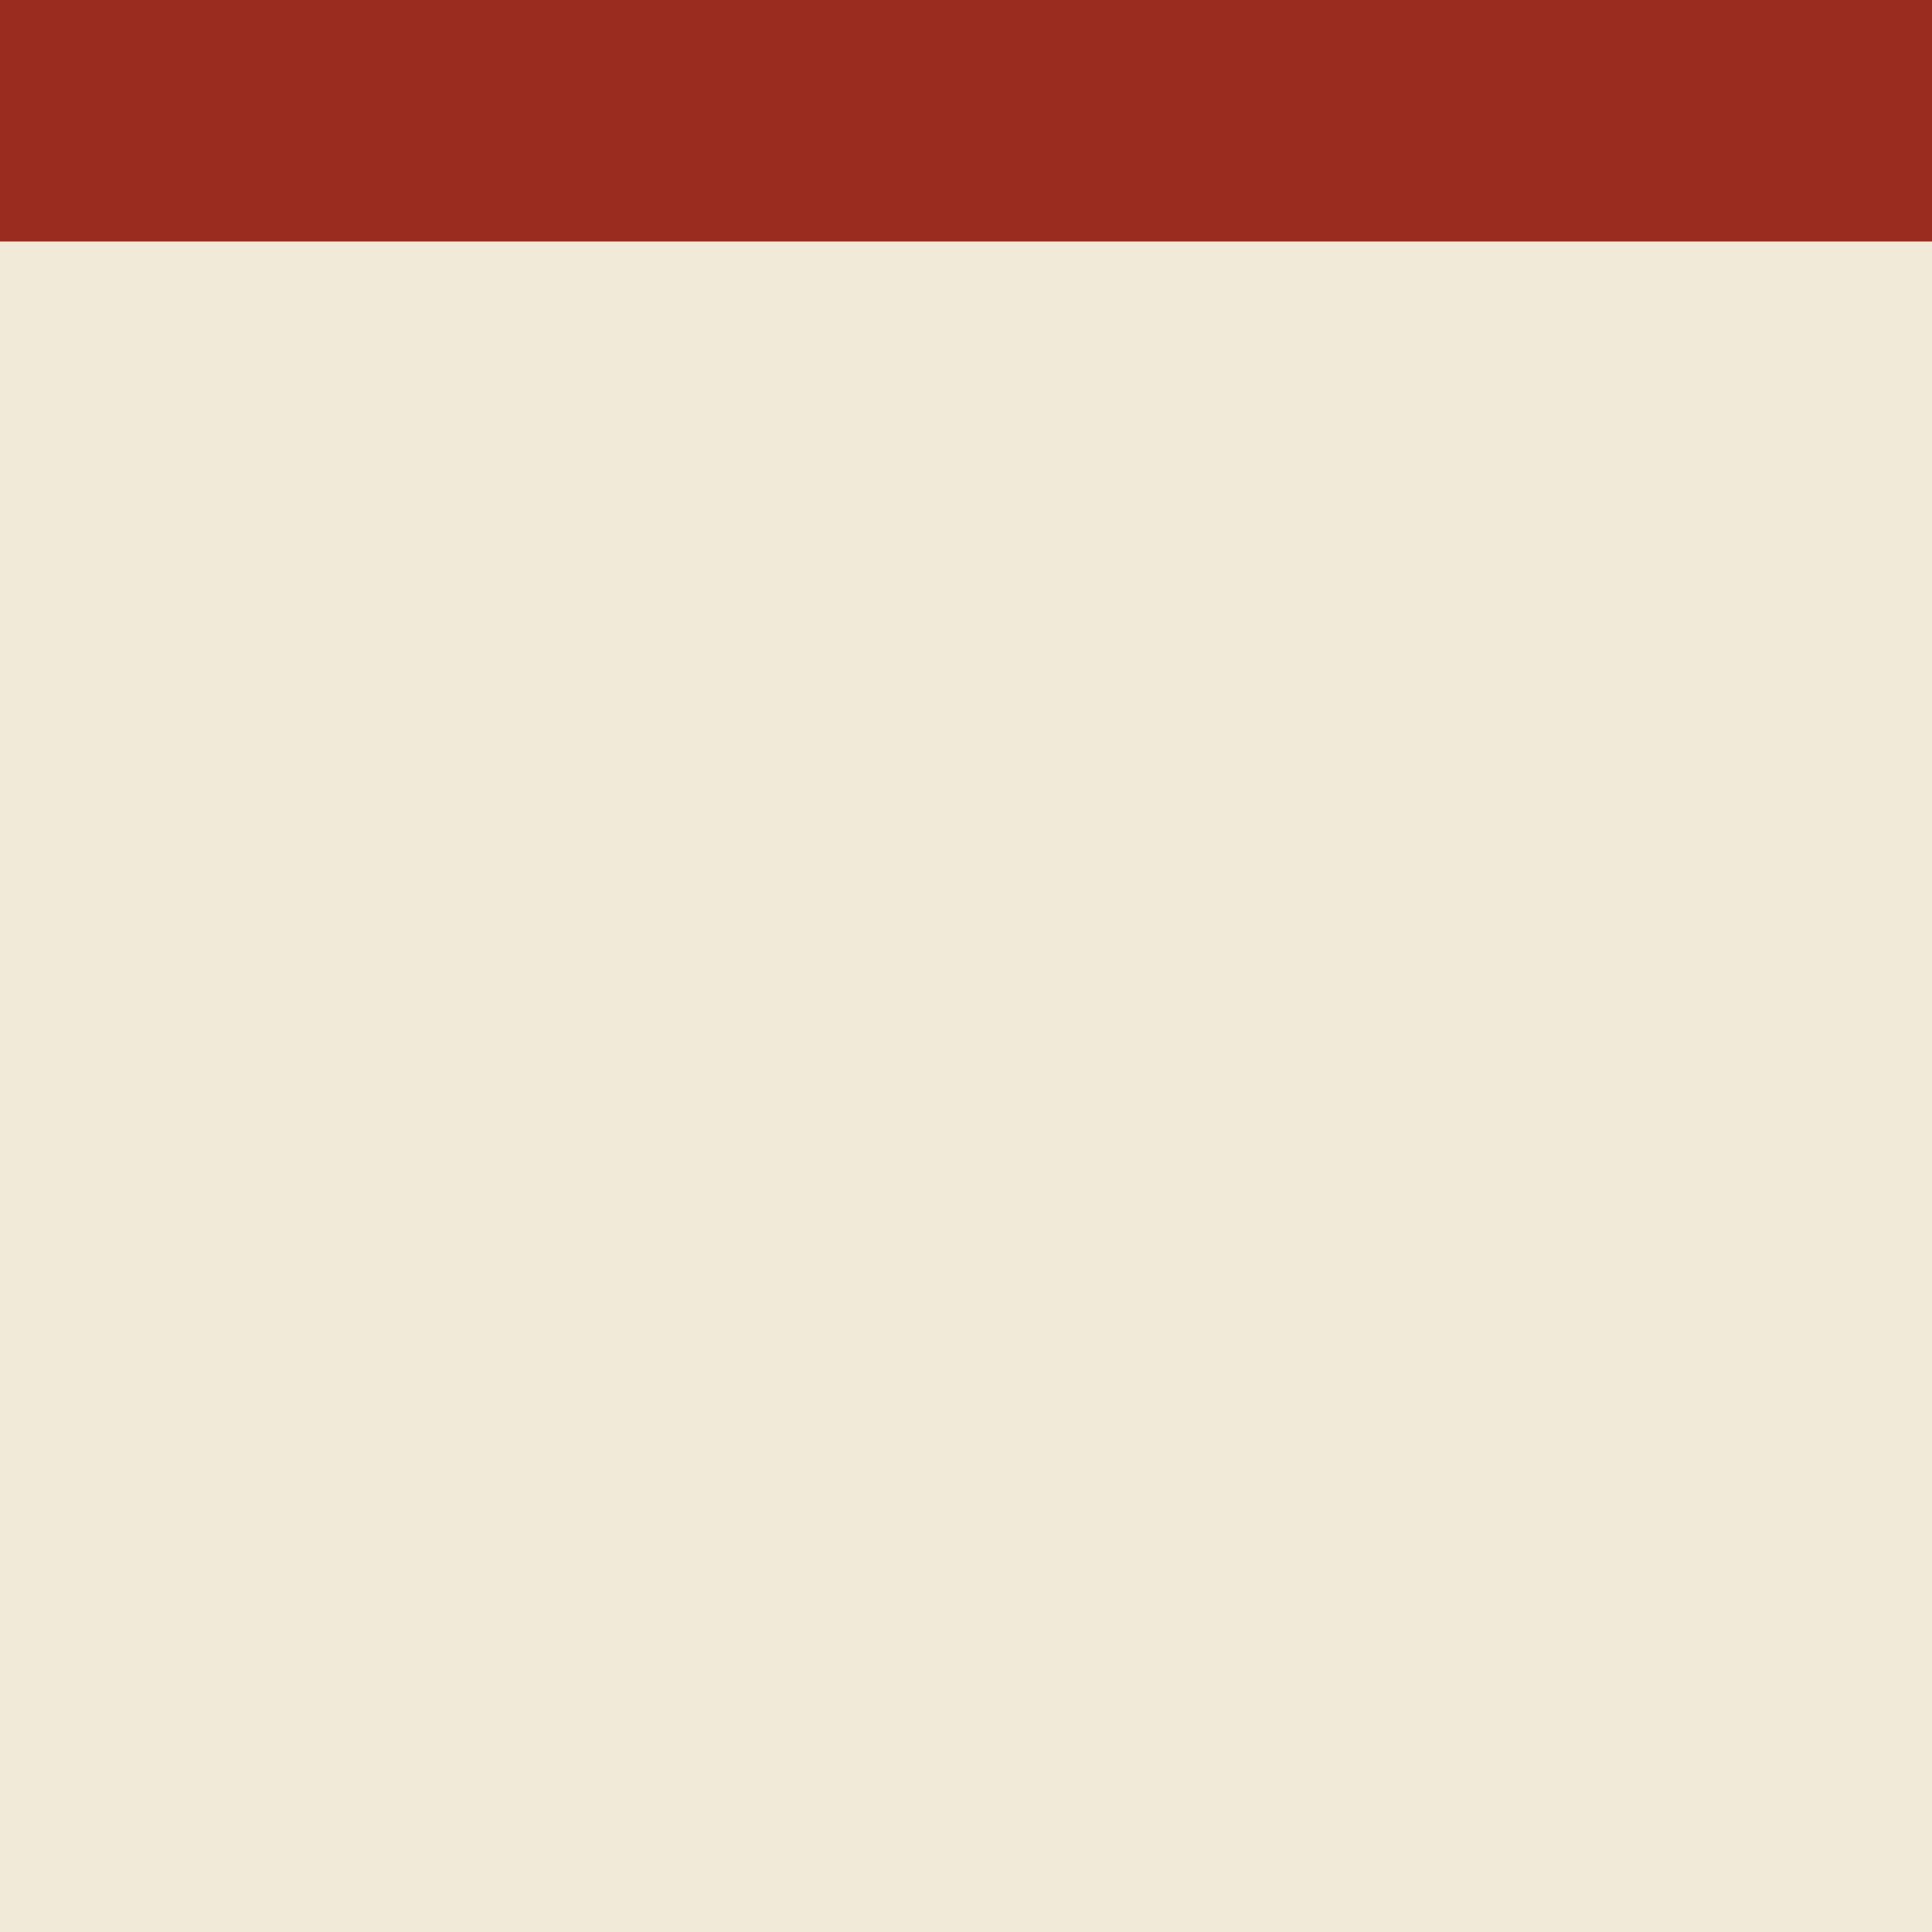
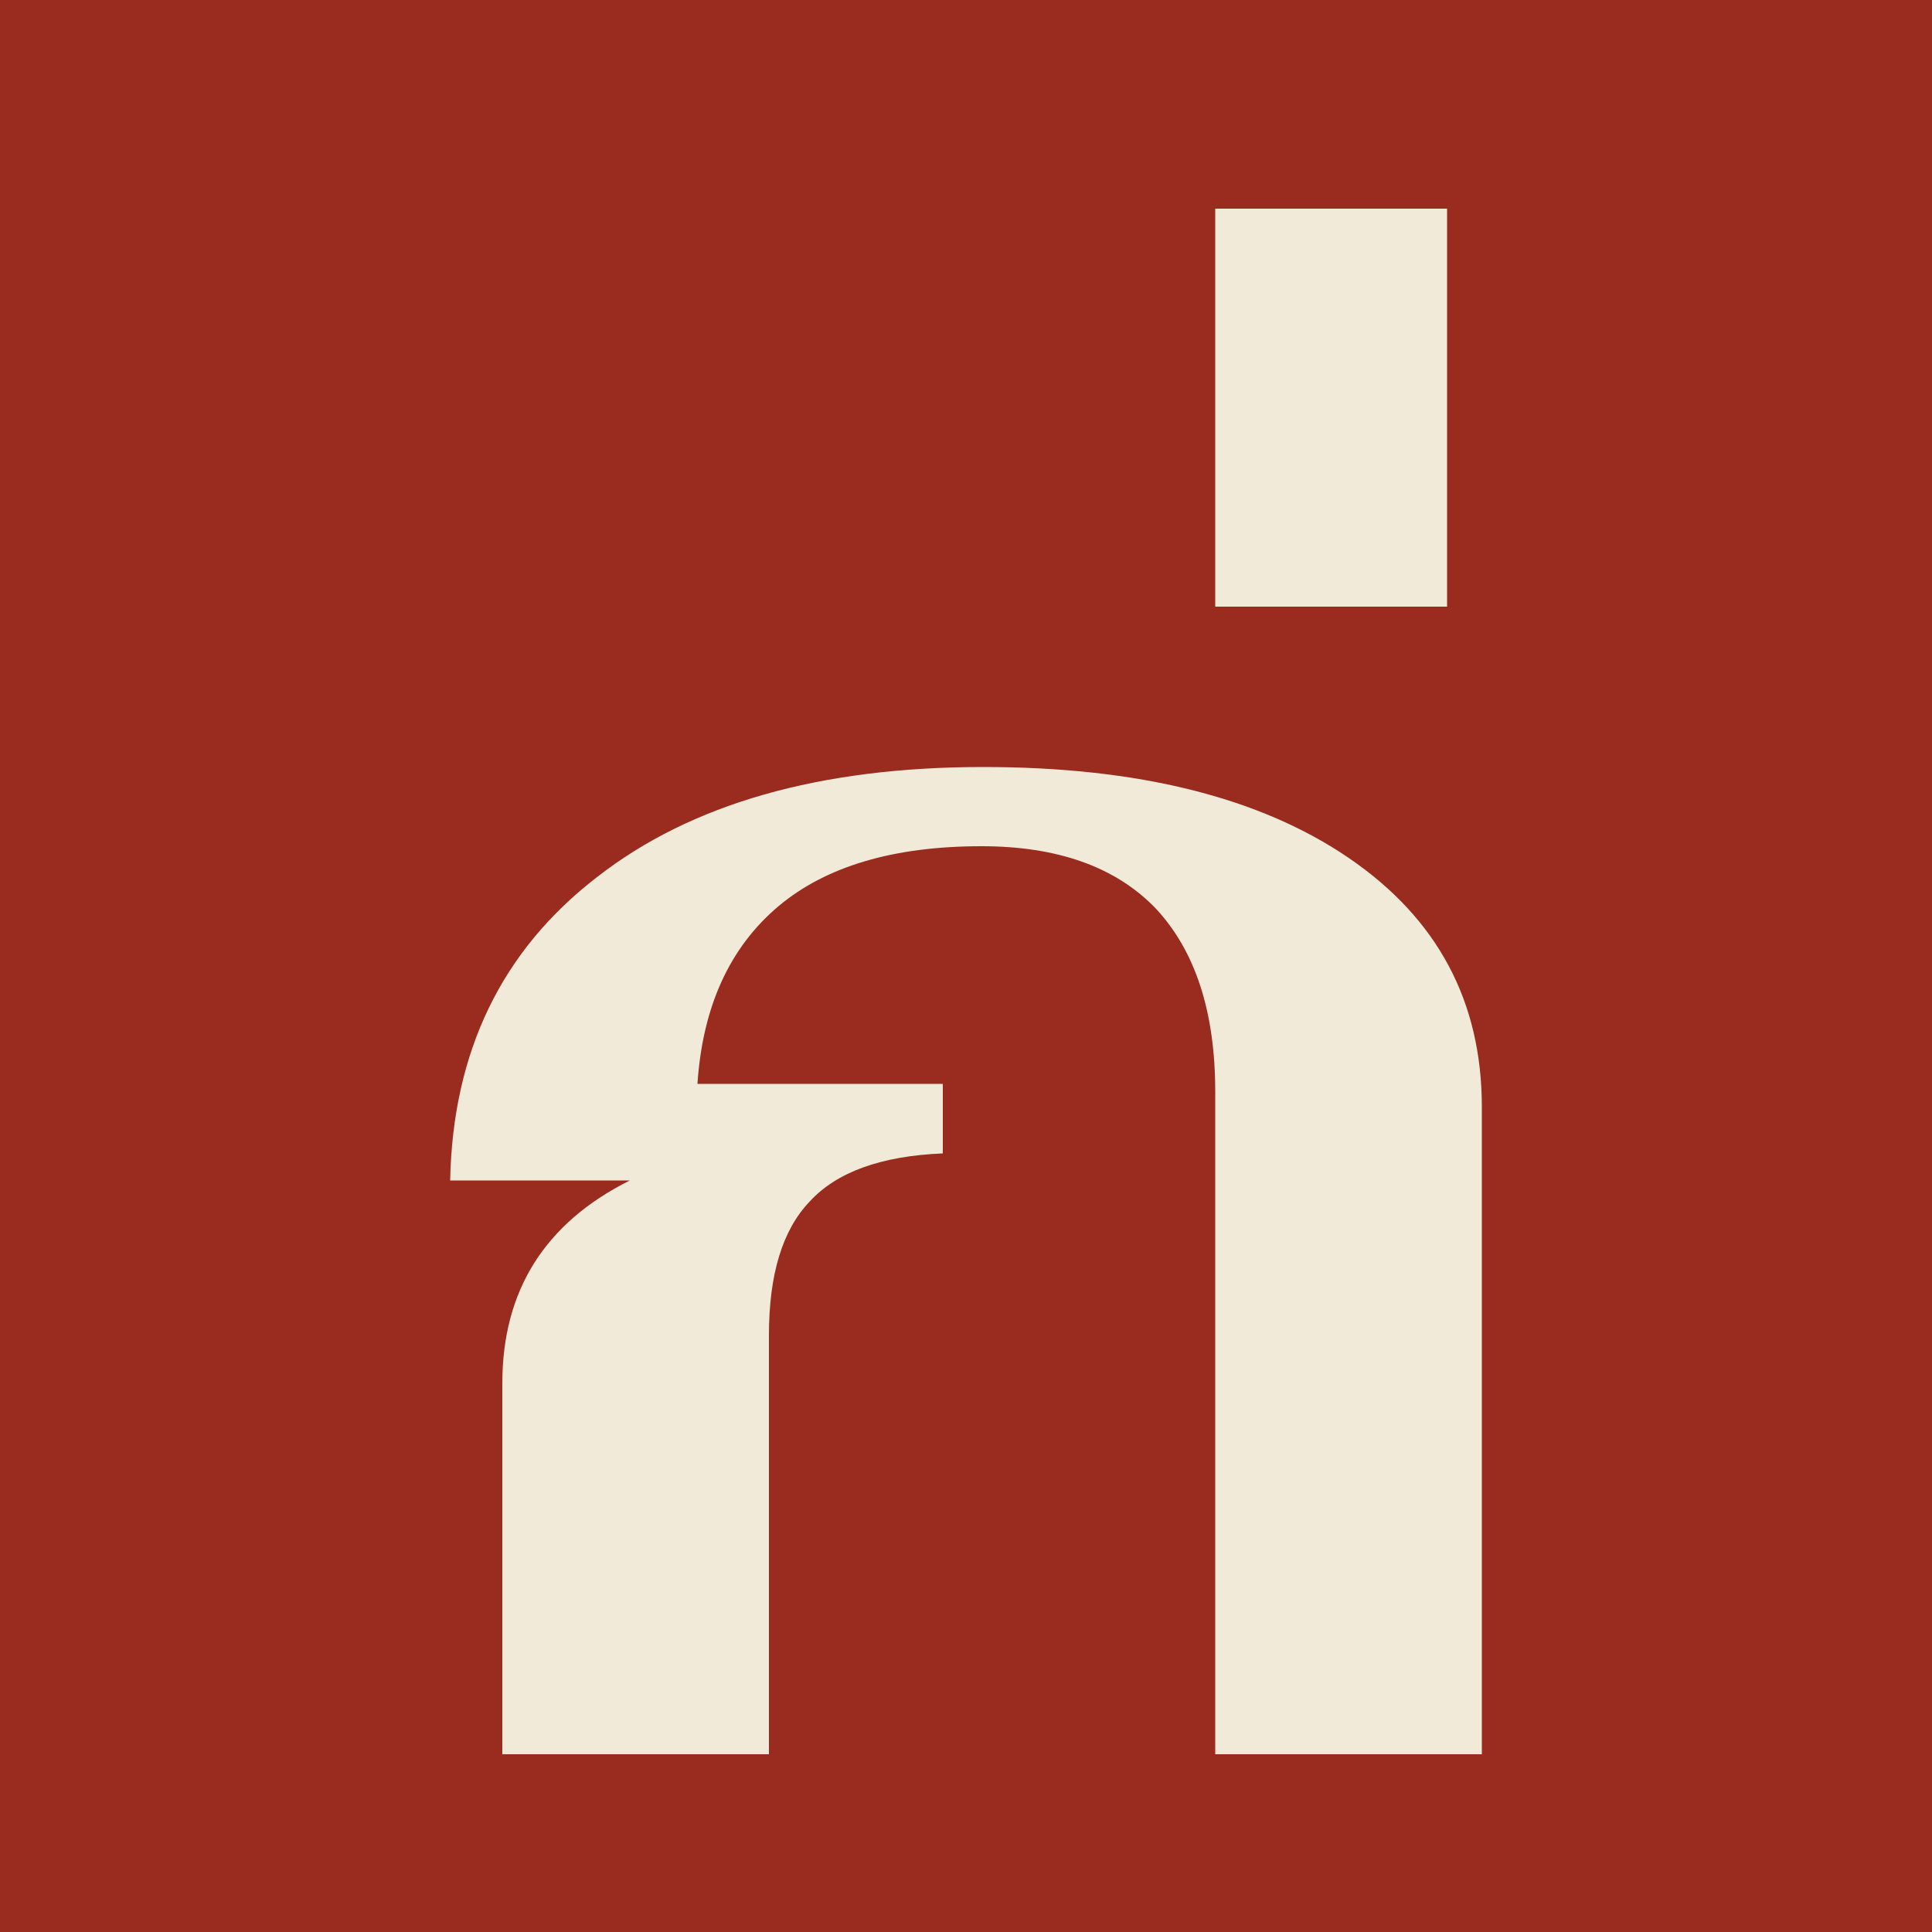
- <svg xmlns="http://www.w3.org/2000/svg" viewBox="0 0 32 32">
-   <rect width="32" height="32" fill="#f2ead8" />
-   <rect y="0" width="32" height="4" fill="#9a2b1f" />
+ <svg xmlns="http://www.w3.org/2000/svg" viewBox="0 0 1000 1000">
+   <rect width="1000" height="1000" fill="#9a2b1f" />
+   <path d="M260 716Q260 644 326 611H233Q235 511 309 454Q382 397 509 397Q629 397 698 444Q767 491 767 573V908H629V565Q629 503 598 470Q567 438 508 438Q440 438 403 469Q365 501 361 561H488V597Q440 599 419 622Q398 644 398 691V908H260ZM629 108H749V314H629Z" fill="#f2ead8" />
</svg>
